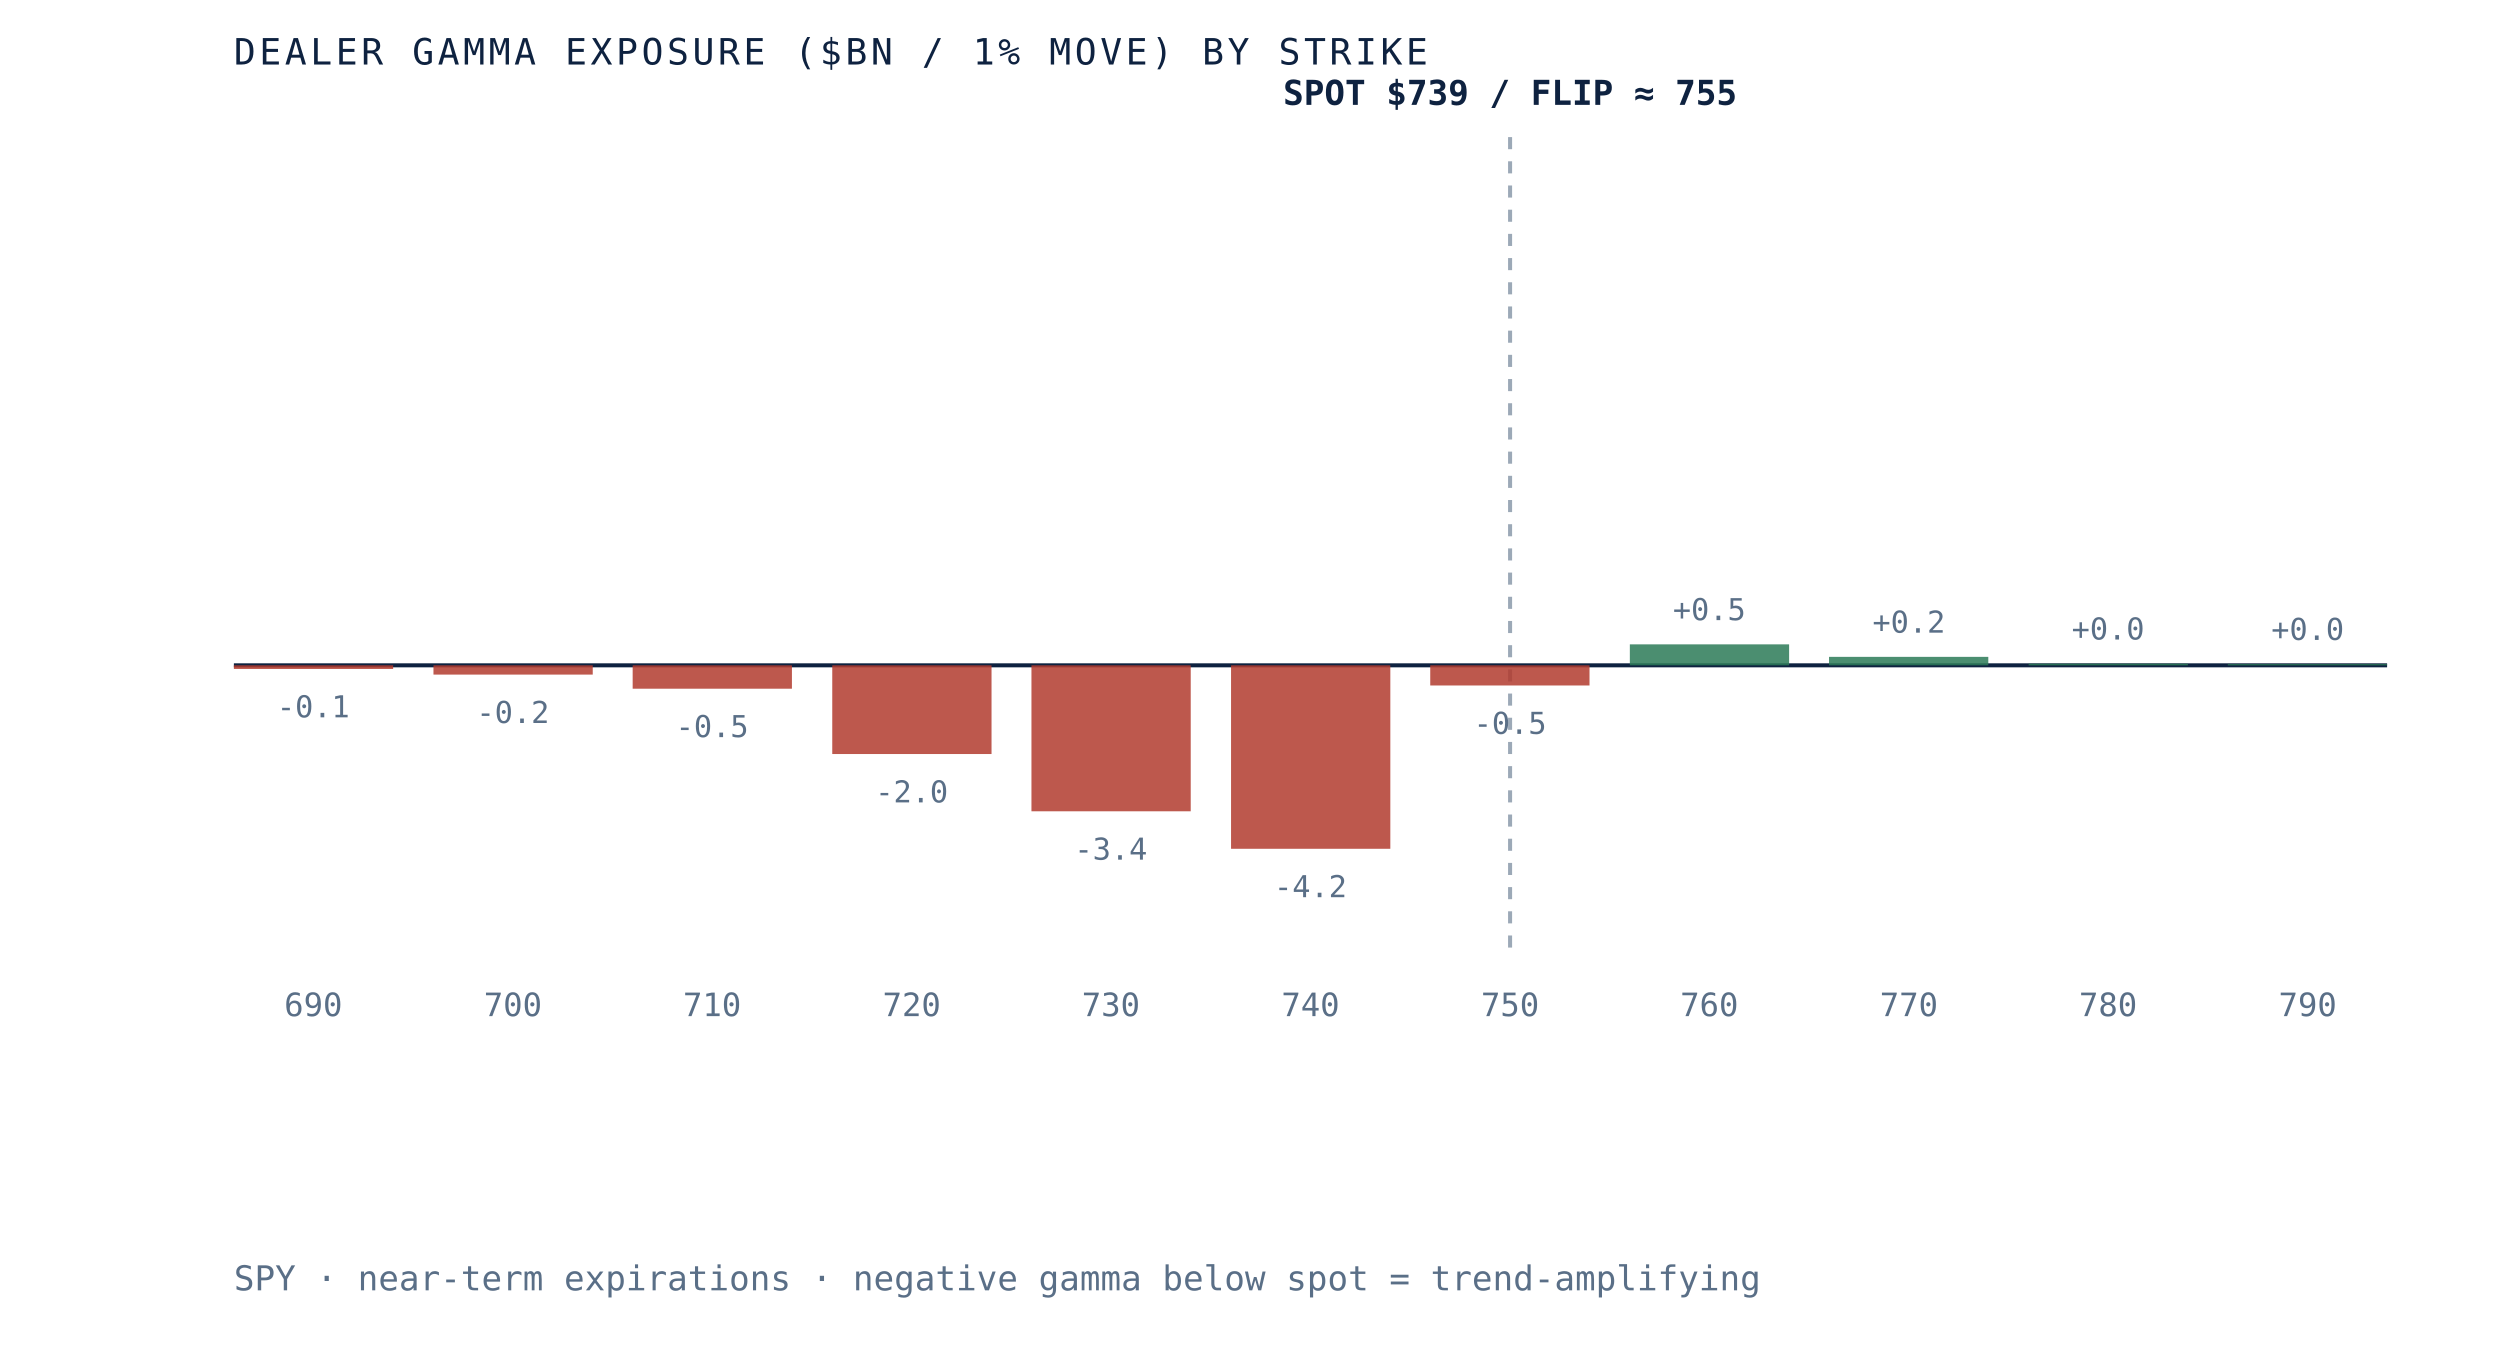
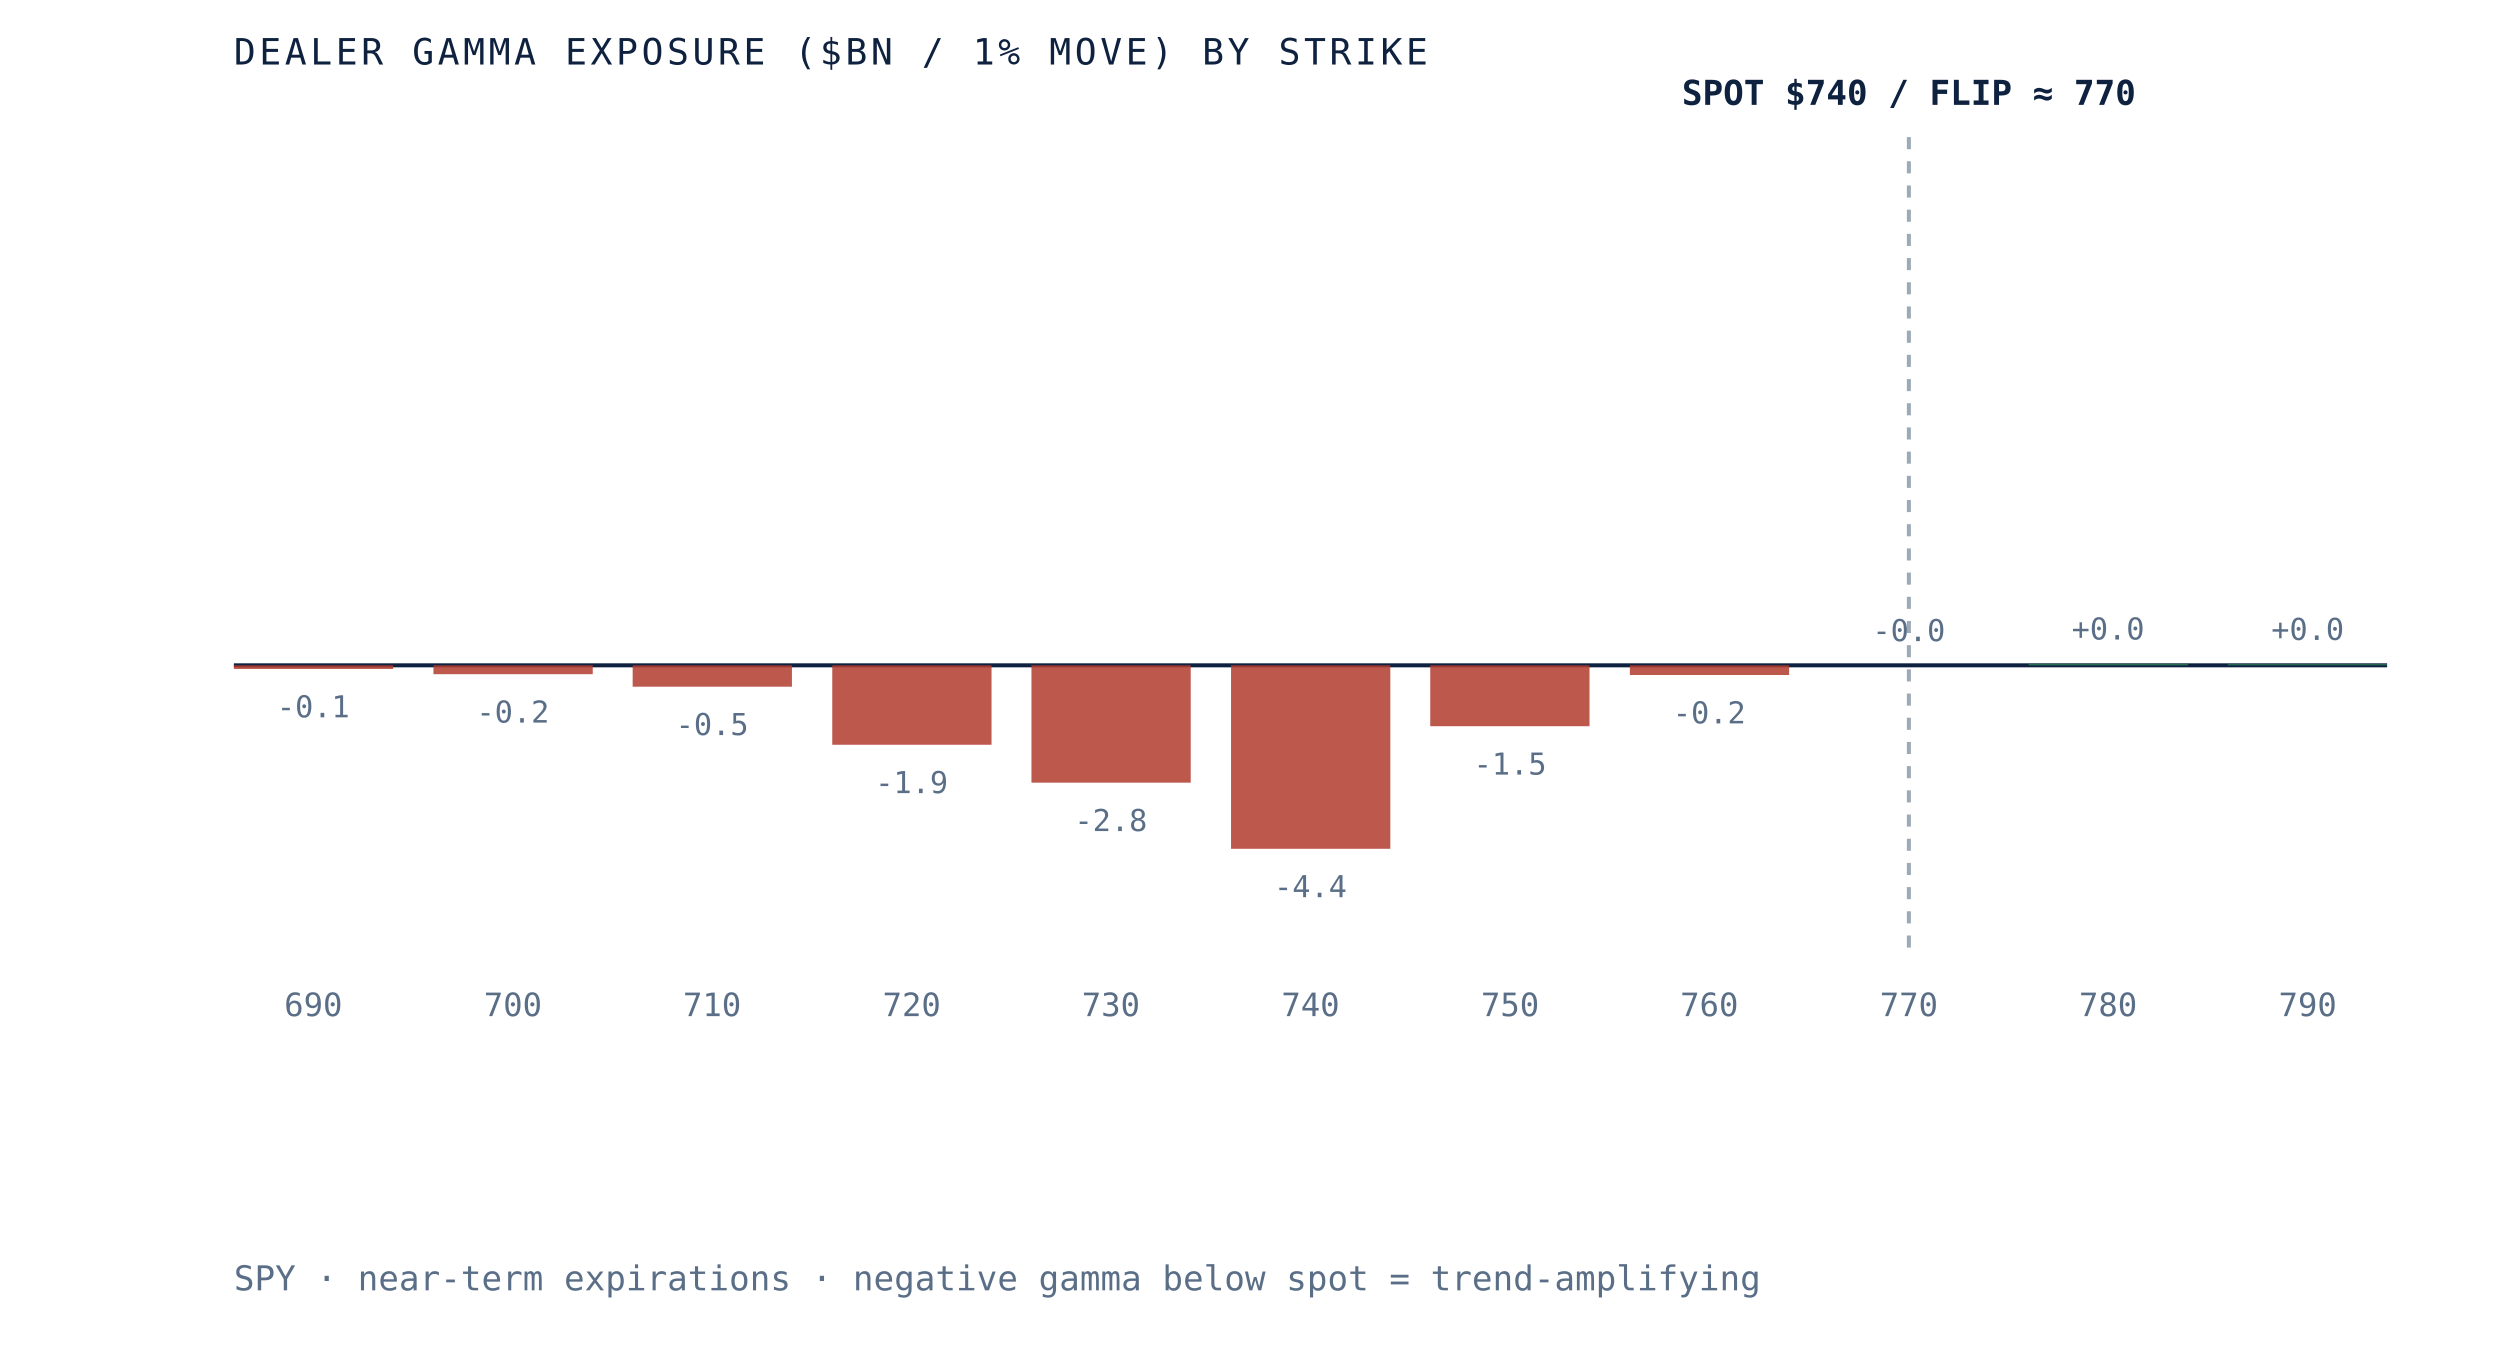
- <svg xmlns="http://www.w3.org/2000/svg" viewBox="0 0 620 340" role="img" aria-label="Dealer gamma exposure by strike for SPY, negative below spot and positive above, gamma flip near 755" preserveAspectRatio="xMidYMid meet" style="width:100%;height:auto;display:block">
+ <svg xmlns="http://www.w3.org/2000/svg" viewBox="0 0 620 340" role="img" aria-label="Dealer gamma exposure by strike for SPY, negative below spot and positive above, gamma flip near 770" preserveAspectRatio="xMidYMid meet" style="width:100%;height:auto;display:block">
  <rect x="0" y="0" width="620" height="340" fill="white" />
  <line x1="58" y1="165" x2="592" y2="165" stroke="#0e2240" stroke-width="1" />
-   <line x1="374.5" y1="34" x2="374.5" y2="235" stroke="#5a6f87" stroke-width="1" stroke-dasharray="3 3" opacity="0.6" />
+   <line x1="473.4" y1="34" x2="473.4" y2="235" stroke="#5a6f87" stroke-width="1" stroke-dasharray="3 3" opacity="0.6" />
  <rect x="58.0" y="165.0" width="39.5" height="0.9" fill="#b23b2e" opacity="0.85" />
  <text x="77.7" y="177.9" text-anchor="middle" font-family="'JetBrains Mono', monospace" font-size="7.5" fill="#5a6f87">-0.1</text>
  <text x="77.7" y="252" text-anchor="middle" font-family="'JetBrains Mono', monospace" font-size="8" fill="#5a6f87">690</text>
-   <rect x="107.5" y="165.0" width="39.5" height="2.3" fill="#b23b2e" opacity="0.85" />
-   <text x="127.2" y="179.3" text-anchor="middle" font-family="'JetBrains Mono', monospace" font-size="7.5" fill="#5a6f87">-0.2</text>
+   <rect x="107.5" y="165.0" width="39.5" height="2.2" fill="#b23b2e" opacity="0.85" />
+   <text x="127.2" y="179.2" text-anchor="middle" font-family="'JetBrains Mono', monospace" font-size="7.5" fill="#5a6f87">-0.2</text>
  <text x="127.2" y="252" text-anchor="middle" font-family="'JetBrains Mono', monospace" font-size="8" fill="#5a6f87">700</text>
-   <rect x="156.9" y="165.0" width="39.5" height="5.8" fill="#b23b2e" opacity="0.85" />
-   <text x="176.6" y="182.8" text-anchor="middle" font-family="'JetBrains Mono', monospace" font-size="7.5" fill="#5a6f87">-0.5</text>
+   <rect x="156.9" y="165.0" width="39.5" height="5.3" fill="#b23b2e" opacity="0.85" />
+   <text x="176.6" y="182.3" text-anchor="middle" font-family="'JetBrains Mono', monospace" font-size="7.5" fill="#5a6f87">-0.5</text>
  <text x="176.6" y="252" text-anchor="middle" font-family="'JetBrains Mono', monospace" font-size="8" fill="#5a6f87">710</text>
-   <rect x="206.4" y="165.0" width="39.5" height="22.0" fill="#b23b2e" opacity="0.85" />
-   <text x="226.1" y="199.0" text-anchor="middle" font-family="'JetBrains Mono', monospace" font-size="7.5" fill="#5a6f87">-2.0</text>
+   <rect x="206.4" y="165.0" width="39.5" height="19.7" fill="#b23b2e" opacity="0.85" />
+   <text x="226.1" y="196.7" text-anchor="middle" font-family="'JetBrains Mono', monospace" font-size="7.5" fill="#5a6f87">-1.9</text>
  <text x="226.1" y="252" text-anchor="middle" font-family="'JetBrains Mono', monospace" font-size="8" fill="#5a6f87">720</text>
-   <rect x="255.8" y="165.0" width="39.5" height="36.2" fill="#b23b2e" opacity="0.85" />
-   <text x="275.5" y="213.2" text-anchor="middle" font-family="'JetBrains Mono', monospace" font-size="7.5" fill="#5a6f87">-3.4</text>
+   <rect x="255.8" y="165.0" width="39.5" height="29.1" fill="#b23b2e" opacity="0.85" />
+   <text x="275.5" y="206.1" text-anchor="middle" font-family="'JetBrains Mono', monospace" font-size="7.5" fill="#5a6f87">-2.8</text>
  <text x="275.5" y="252" text-anchor="middle" font-family="'JetBrains Mono', monospace" font-size="8" fill="#5a6f87">730</text>
  <rect x="305.3" y="165.0" width="39.5" height="45.5" fill="#b23b2e" opacity="0.85" />
-   <text x="325.0" y="222.5" text-anchor="middle" font-family="'JetBrains Mono', monospace" font-size="7.5" fill="#5a6f87">-4.2</text>
+   <text x="325.0" y="222.5" text-anchor="middle" font-family="'JetBrains Mono', monospace" font-size="7.5" fill="#5a6f87">-4.4</text>
  <text x="325.0" y="252" text-anchor="middle" font-family="'JetBrains Mono', monospace" font-size="8" fill="#5a6f87">740</text>
-   <rect x="354.7" y="165.0" width="39.5" height="5.0" fill="#b23b2e" opacity="0.85" />
-   <text x="374.5" y="182.0" text-anchor="middle" font-family="'JetBrains Mono', monospace" font-size="7.5" fill="#5a6f87">-0.5</text>
+   <rect x="354.7" y="165.0" width="39.5" height="15.1" fill="#b23b2e" opacity="0.85" />
+   <text x="374.5" y="192.1" text-anchor="middle" font-family="'JetBrains Mono', monospace" font-size="7.5" fill="#5a6f87">-1.5</text>
  <text x="374.5" y="252" text-anchor="middle" font-family="'JetBrains Mono', monospace" font-size="8" fill="#5a6f87">750</text>
-   <rect x="404.2" y="159.8" width="39.5" height="5.2" fill="#2c7a57" opacity="0.85" />
-   <text x="423.9" y="153.8" text-anchor="middle" font-family="'JetBrains Mono', monospace" font-size="7.5" fill="#5a6f87">+0.5</text>
+   <rect x="404.2" y="165.0" width="39.5" height="2.4" fill="#b23b2e" opacity="0.85" />
+   <text x="423.9" y="179.4" text-anchor="middle" font-family="'JetBrains Mono', monospace" font-size="7.5" fill="#5a6f87">-0.2</text>
  <text x="423.9" y="252" text-anchor="middle" font-family="'JetBrains Mono', monospace" font-size="8" fill="#5a6f87">760</text>
-   <rect x="453.6" y="162.9" width="39.5" height="2.1" fill="#2c7a57" opacity="0.85" />
-   <text x="473.4" y="156.9" text-anchor="middle" font-family="'JetBrains Mono', monospace" font-size="7.5" fill="#5a6f87">+0.2</text>
+   <rect x="453.6" y="165.0" width="39.5" height="0.0" fill="#d8dfe9" opacity="0.85" />
+   <text x="473.4" y="159.0" text-anchor="middle" font-family="'JetBrains Mono', monospace" font-size="7.5" fill="#5a6f87">-0.0</text>
  <text x="473.4" y="252" text-anchor="middle" font-family="'JetBrains Mono', monospace" font-size="8" fill="#5a6f87">770</text>
  <rect x="503.1" y="164.6" width="39.5" height="0.4" fill="#2c7a57" opacity="0.85" />
  <text x="522.8" y="158.6" text-anchor="middle" font-family="'JetBrains Mono', monospace" font-size="7.5" fill="#5a6f87">+0.0</text>
  <text x="522.8" y="252" text-anchor="middle" font-family="'JetBrains Mono', monospace" font-size="8" fill="#5a6f87">780</text>
  <rect x="552.5" y="164.7" width="39.5" height="0.3" fill="#2c7a57" opacity="0.85" />
  <text x="572.3" y="158.7" text-anchor="middle" font-family="'JetBrains Mono', monospace" font-size="7.5" fill="#5a6f87">+0.0</text>
  <text x="572.3" y="252" text-anchor="middle" font-family="'JetBrains Mono', monospace" font-size="8" fill="#5a6f87">790</text>
-   <text x="374.5" y="26" text-anchor="middle" font-family="'JetBrains Mono', monospace" font-size="8.5" font-weight="bold" fill="#0e2240">SPOT $739 / FLIP ≈ 755</text>
+   <text x="473.4" y="26" text-anchor="middle" font-family="'JetBrains Mono', monospace" font-size="8.5" font-weight="bold" fill="#0e2240">SPOT $740 / FLIP ≈ 770</text>
  <text x="58" y="16" font-family="'JetBrains Mono', monospace" font-size="9" letter-spacing="0.1em" fill="#0e2240">DEALER GAMMA EXPOSURE ($BN / 1% MOVE) BY STRIKE</text>
  <text x="58" y="320" font-family="'JetBrains Mono', monospace" font-size="8.5" fill="#5a6f87">SPY · near-term expirations · negative gamma below spot = trend-amplifying</text>
</svg>
